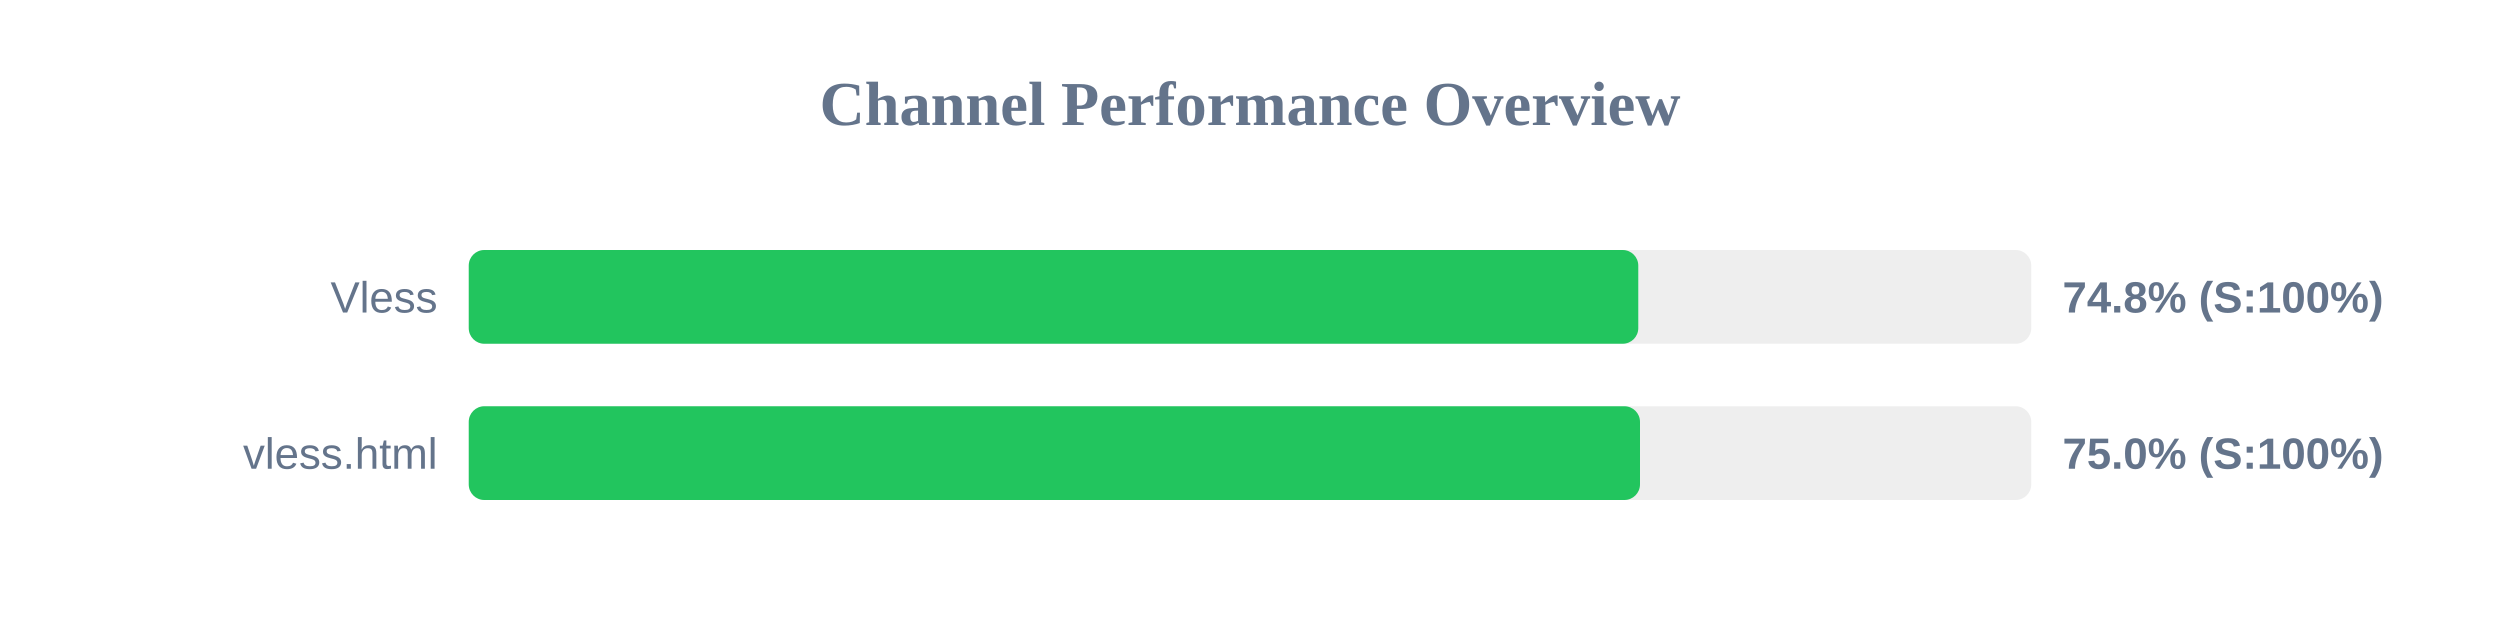
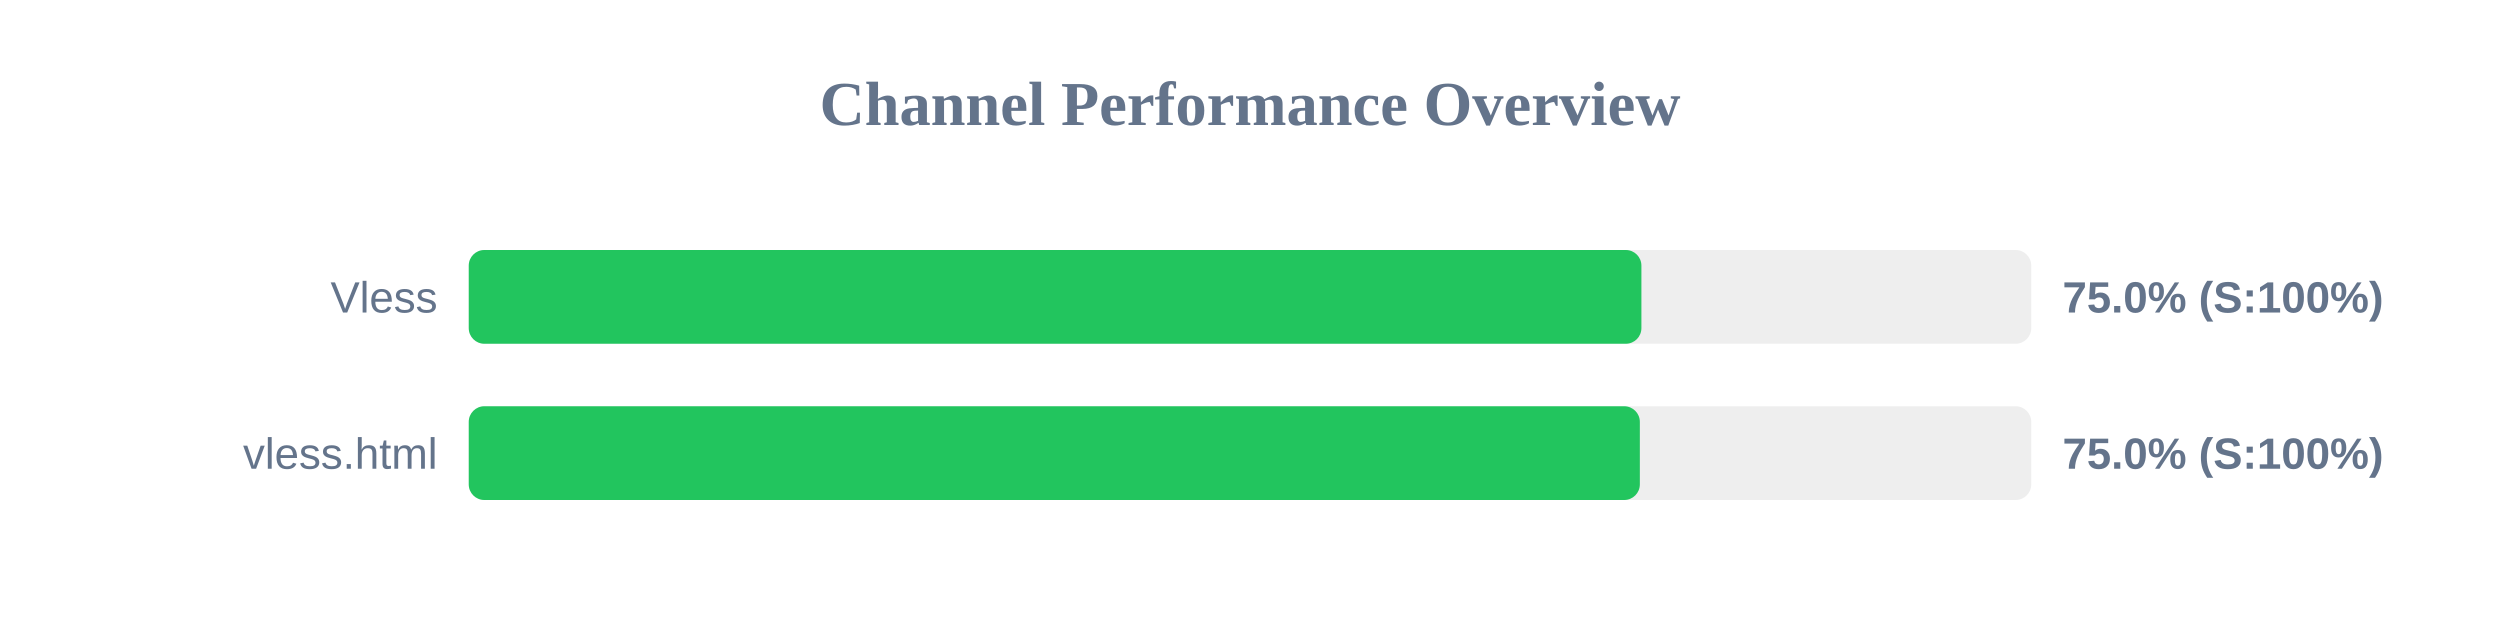
<svg xmlns="http://www.w3.org/2000/svg" width="800" height="200" version="1.1">
  <style>
        .row { font: 14px Arial; fill: #64748b; }
        .score { font: bold 14px Arial; fill: #64748b; }
    </style>
  <text x="400" y="40" text-anchor="middle" font-size="20px" font-weight="bold" fill="#64748b">Channel Performance Overview</text>
  <rect x="150" y="80" width="500" height="30" fill="#eee" rx="5" />
-   <rect x="150" y="80" width="374.25" height="30" fill="#22c55e" rx="5" />
+   <rect x="150" y="80" width="375.25" height="30" fill="#22c55e" rx="5" />
  <text x="140" y="100" text-anchor="end" class="row">Vless</text>
-   <text x="660" y="100" text-anchor="start" class="score">74.8% (S:100%)</text>
+   <text x="660" y="100" text-anchor="start" class="score">75.0% (S:100%)</text>
  <rect x="150" y="130" width="500" height="30" fill="#eee" rx="5" />
-   <rect x="150" y="130" width="374.8" height="30" fill="#22c55e" rx="5" />
+   <rect x="150" y="130" width="374.75" height="30" fill="#22c55e" rx="5" />
  <text x="140" y="150" text-anchor="end" class="row">vless.html</text>
  <text x="660" y="150" text-anchor="start" class="score">75.0% (S:100%)</text>
</svg>
